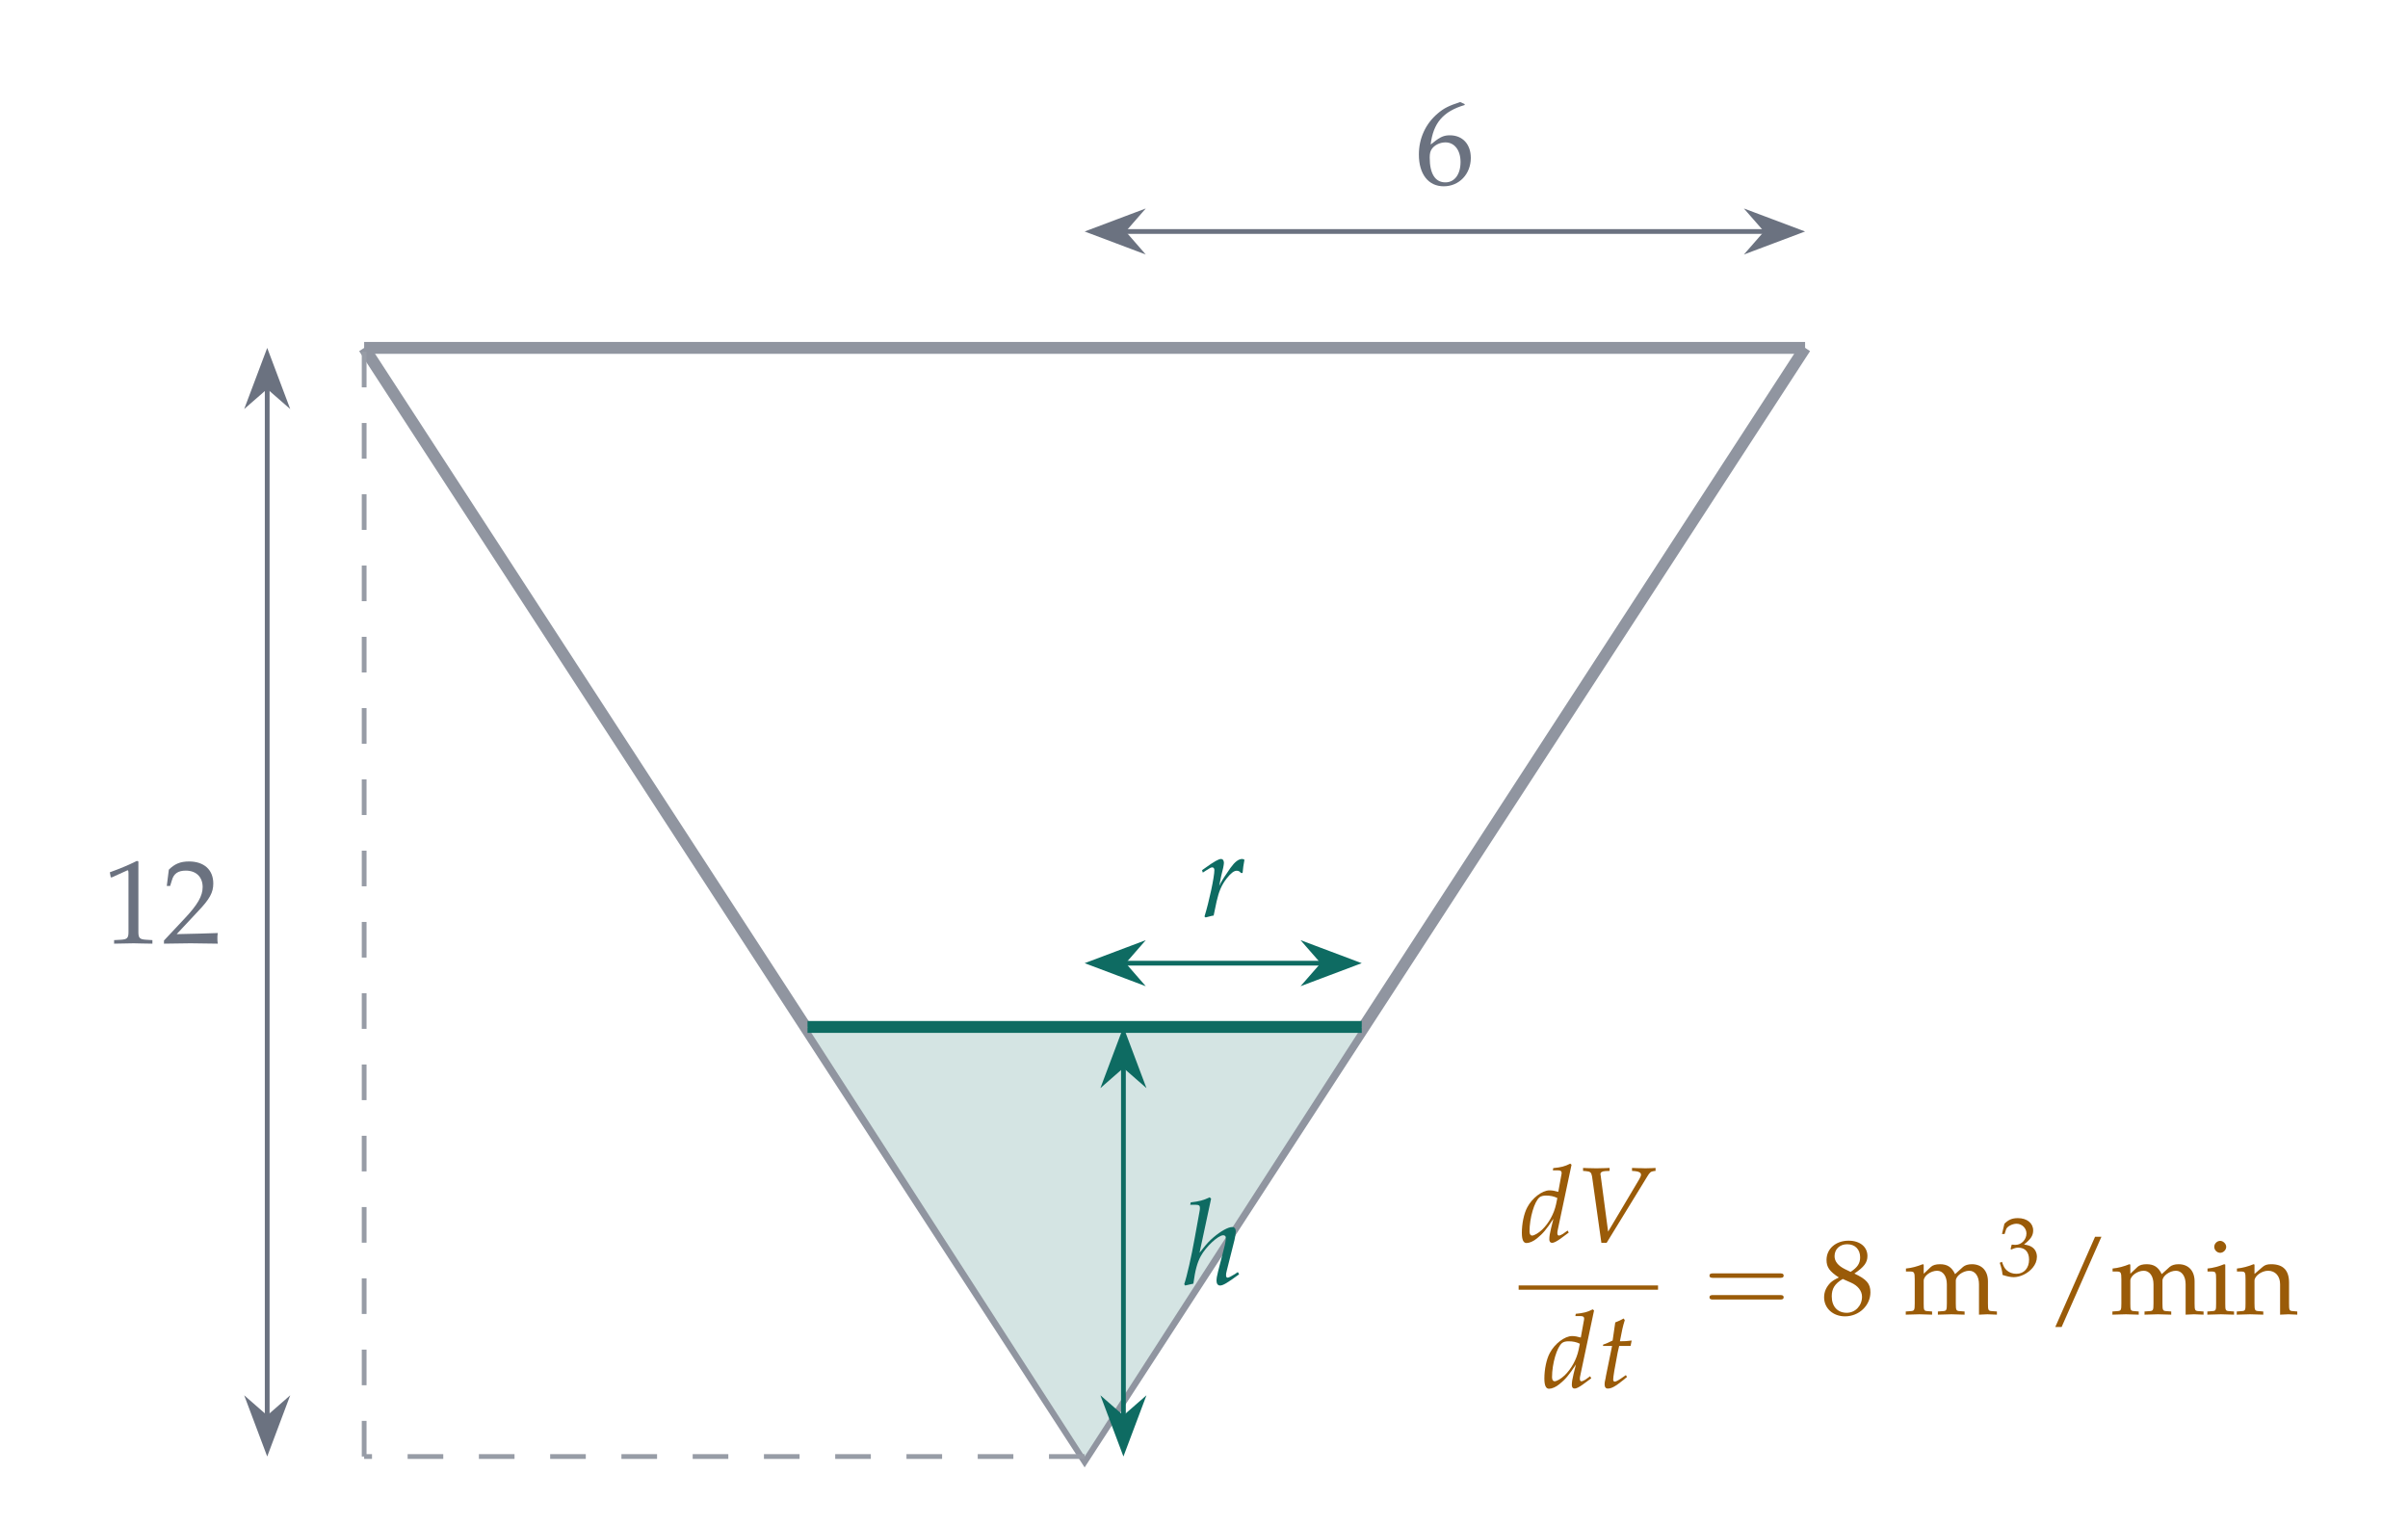
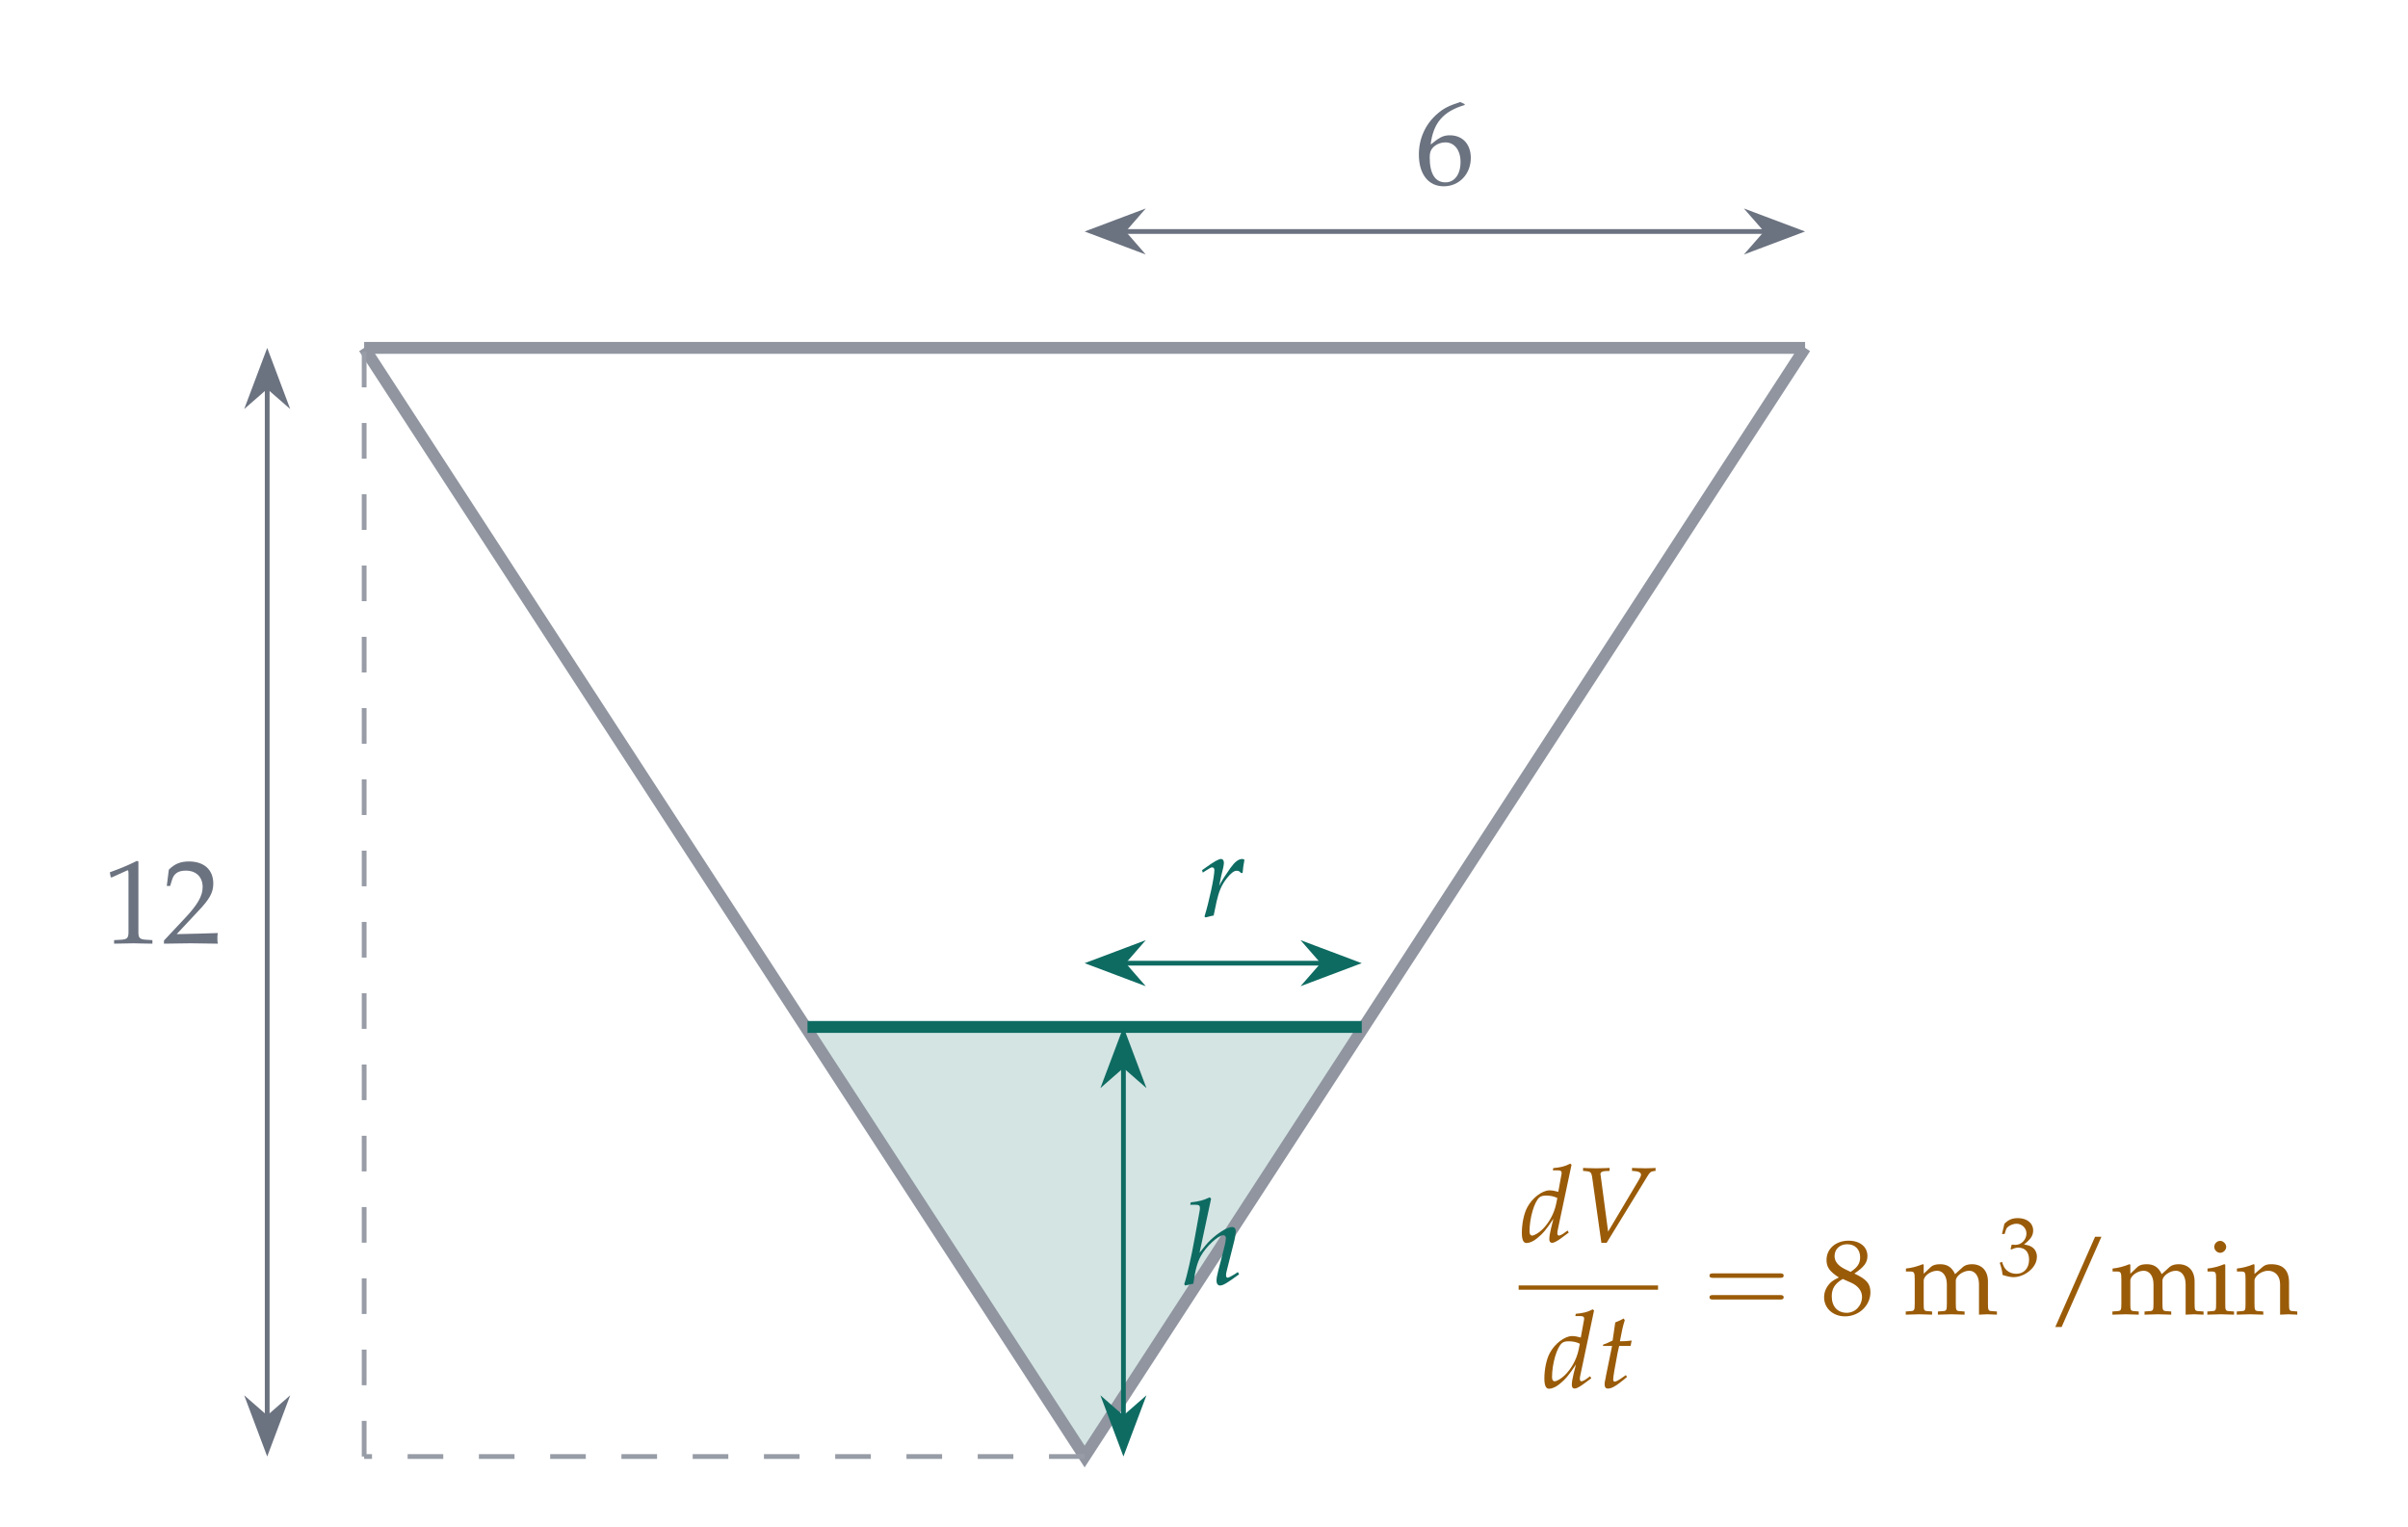
<svg xmlns="http://www.w3.org/2000/svg" xmlns:xlink="http://www.w3.org/1999/xlink" width="201.424" height="127.635" viewBox="0 0 201.424 127.635">
  <defs>
    <g>
      <g id="glyph-0-0">
        <path d="M 0.672 -5.516 L 0.766 -5.516 L 2.047 -6.094 C 2.062 -6.109 2.062 -6.109 2.078 -6.109 C 2.141 -6.109 2.156 -6.016 2.156 -5.781 L 2.156 -0.953 C 2.156 -0.438 2.047 -0.328 1.516 -0.297 L 0.953 -0.266 L 0.953 0.031 C 2.484 0 2.484 0 2.594 0 C 2.719 0 2.938 0 3.281 0.016 C 3.406 0.016 3.75 0.016 4.156 0.031 L 4.156 -0.266 L 3.641 -0.297 C 3.094 -0.328 2.984 -0.438 2.984 -0.953 L 2.984 -6.844 L 2.859 -6.891 C 2.203 -6.562 1.5 -6.266 0.594 -5.938 Z M 0.672 -5.516 " />
      </g>
      <g id="glyph-0-1">
        <path d="M 0.156 -0.234 L 0.156 0.031 C 2.016 0 2.016 0 2.375 0 C 2.734 0 2.734 0 4.656 0.031 C 4.625 -0.172 4.625 -0.281 4.625 -0.422 C 4.625 -0.547 4.625 -0.641 4.656 -0.859 C 3.516 -0.812 3.047 -0.812 1.219 -0.766 L 3.016 -2.688 C 3.984 -3.703 4.281 -4.25 4.281 -5 C 4.281 -6.141 3.516 -6.844 2.25 -6.844 C 1.531 -6.844 1.047 -6.641 0.562 -6.156 L 0.391 -4.797 L 0.672 -4.797 L 0.812 -5.25 C 0.969 -5.828 1.328 -6.078 1.984 -6.078 C 2.844 -6.078 3.391 -5.547 3.391 -4.703 C 3.391 -3.953 2.969 -3.219 1.844 -2.031 Z M 0.156 -0.234 " />
      </g>
      <g id="glyph-0-2">
        <path d="M 4.141 -6.672 L 3.766 -6.844 C 2.812 -6.531 2.406 -6.328 1.891 -5.891 C 0.875 -5.031 0.312 -3.812 0.312 -2.453 C 0.312 -0.812 1.109 0.203 2.391 0.203 C 3.688 0.203 4.656 -0.828 4.656 -2.172 C 4.656 -3.312 3.969 -4.062 2.906 -4.062 C 2.422 -4.062 2.109 -3.938 1.531 -3.469 C 1.422 -3.375 1.406 -3.375 1.297 -3.297 C 1.516 -5.094 2.344 -6.062 4.141 -6.594 Z M 2.531 -3.469 C 3.297 -3.469 3.797 -2.812 3.797 -1.828 C 3.797 -0.797 3.297 -0.125 2.531 -0.125 C 1.672 -0.125 1.219 -0.859 1.219 -2.188 C 1.219 -2.531 1.266 -2.719 1.375 -2.891 C 1.594 -3.234 2.062 -3.469 2.531 -3.469 Z M 2.531 -3.469 " />
      </g>
      <g id="glyph-1-0">
        <path d="M 2.344 -7.172 L 2.219 -7.281 C 1.703 -7.031 1.344 -6.938 0.641 -6.859 L 0.594 -6.656 L 1.078 -6.656 C 1.312 -6.656 1.406 -6.594 1.406 -6.422 C 1.406 -6.344 1.406 -6.25 1.391 -6.188 L 0.969 -3.859 C 0.703 -2.359 0.312 -0.641 0.094 -0.016 L 0.172 0.094 L 0.859 -0.062 C 1.016 -1.219 1.188 -1.812 1.469 -2.344 C 1.906 -3.156 2.938 -4.109 3.359 -4.109 C 3.484 -4.109 3.578 -4.031 3.578 -3.891 C 3.578 -3.719 3.516 -3.344 3.422 -3.016 L 2.922 -1.062 C 2.828 -0.703 2.797 -0.484 2.797 -0.297 C 2.797 -0.062 2.906 0.094 3.094 0.094 C 3.344 0.094 3.703 -0.125 4.688 -0.844 L 4.578 -1.031 L 4.328 -0.859 C 4.031 -0.672 3.812 -0.562 3.719 -0.562 C 3.641 -0.562 3.594 -0.641 3.594 -0.75 C 3.594 -0.859 3.594 -0.938 3.656 -1.156 L 4.297 -3.703 C 4.359 -3.953 4.406 -4.266 4.406 -4.438 C 4.406 -4.656 4.297 -4.797 4.109 -4.797 C 3.781 -4.797 3.172 -4.469 2.547 -3.938 C 2.203 -3.641 2.031 -3.469 1.562 -2.875 L 1.375 -2.641 Z M 2.344 -7.172 " />
      </g>
      <g id="glyph-1-1">
        <path d="M 3.656 -3.625 C 3.688 -4 3.734 -4.328 3.812 -4.734 C 3.703 -4.781 3.672 -4.797 3.625 -4.797 C 3.312 -4.797 3 -4.547 2.641 -4.047 L 2.375 -3.656 C 1.984 -3.094 1.875 -2.891 1.703 -2.547 L 1.781 -2.953 C 1.828 -3.188 1.906 -3.578 1.969 -3.797 L 2.031 -4.047 C 2.062 -4.219 2.094 -4.359 2.094 -4.469 C 2.094 -4.672 2 -4.797 1.859 -4.797 C 1.656 -4.797 1.266 -4.578 0.531 -4.047 L 0.266 -3.859 L 0.328 -3.656 L 0.641 -3.859 C 0.922 -4.047 1.031 -4.094 1.125 -4.094 C 1.219 -4.094 1.297 -4 1.297 -3.875 C 1.297 -3.297 0.859 -1.25 0.469 0.016 L 0.562 0.094 C 0.719 0.047 0.875 0.016 1.109 -0.047 L 1.234 -0.062 L 1.484 -1.25 C 1.672 -2.078 1.891 -2.609 2.328 -3.172 C 2.672 -3.609 2.938 -3.812 3.156 -3.812 C 3.312 -3.812 3.406 -3.766 3.516 -3.625 Z M 3.656 -3.625 " />
      </g>
      <g id="glyph-2-0">
        <path d="M 4.312 -6.453 L 4.203 -6.547 C 3.75 -6.312 3.422 -6.234 2.781 -6.172 L 2.75 -5.984 L 3.172 -5.984 C 3.391 -5.984 3.484 -5.922 3.484 -5.781 C 3.484 -5.703 3.469 -5.625 3.453 -5.562 L 3.203 -4.188 C 2.938 -4.266 2.703 -4.312 2.469 -4.312 C 1.859 -4.312 1.016 -3.672 0.609 -2.891 C 0.328 -2.375 0.156 -1.516 0.156 -0.766 C 0.156 -0.188 0.281 0.094 0.547 0.094 C 0.781 0.094 1.125 -0.047 1.422 -0.297 C 1.906 -0.688 2.203 -1.031 2.797 -1.938 L 2.594 -1.125 C 2.5 -0.734 2.453 -0.453 2.453 -0.219 C 2.453 -0.031 2.531 0.078 2.688 0.078 C 2.828 0.078 3.047 -0.031 3.359 -0.25 L 4.078 -0.781 L 3.984 -0.953 L 3.594 -0.672 C 3.469 -0.594 3.328 -0.531 3.25 -0.531 C 3.172 -0.531 3.125 -0.609 3.125 -0.734 C 3.125 -0.797 3.125 -0.891 3.188 -1.141 Z M 3.016 -3.141 C 2.844 -2.344 2.406 -1.562 1.859 -1.031 C 1.547 -0.734 1.188 -0.531 1.016 -0.531 C 0.875 -0.531 0.797 -0.656 0.797 -0.875 C 0.797 -2 1.203 -3.391 1.641 -3.734 C 1.766 -3.828 1.938 -3.875 2.172 -3.875 C 2.562 -3.875 2.828 -3.812 3.125 -3.672 Z M 3.016 -3.141 " />
      </g>
      <g id="glyph-2-1">
        <path d="M 2.766 -0.859 L 2.141 -5.578 L 2.125 -5.641 C 2.109 -5.812 2.25 -5.906 2.516 -5.922 L 2.891 -5.938 L 2.891 -6.188 L 2.516 -6.172 C 2.188 -6.172 1.938 -6.156 1.781 -6.156 C 1.625 -6.156 1.375 -6.172 1.031 -6.172 L 0.672 -6.188 L 0.672 -5.938 L 0.891 -5.922 C 1.281 -5.891 1.359 -5.812 1.422 -5.484 L 2.203 0.078 L 2.641 0.078 L 6.031 -5.453 C 6.25 -5.812 6.312 -5.875 6.578 -5.922 L 6.734 -5.938 L 6.734 -6.188 L 6.469 -6.172 C 6.234 -6.172 6.031 -6.156 5.875 -6.156 C 5.797 -6.156 5.547 -6.172 5.188 -6.172 L 4.766 -6.188 L 4.766 -5.938 L 5 -5.922 C 5.344 -5.891 5.516 -5.797 5.516 -5.625 C 5.516 -5.531 5.484 -5.438 5.375 -5.25 Z M 2.766 -0.859 " />
      </g>
      <g id="glyph-2-2">
        <path d="M 1.125 -3.484 L 0.609 -0.953 C 0.609 -0.891 0.594 -0.875 0.578 -0.766 C 0.516 -0.516 0.5 -0.391 0.5 -0.281 C 0.5 -0.047 0.594 0.078 0.766 0.078 C 1.078 0.078 1.391 -0.094 2.094 -0.656 L 2.219 -0.766 L 2.375 -0.891 L 2.281 -1.047 L 1.875 -0.766 C 1.625 -0.594 1.438 -0.5 1.344 -0.5 C 1.266 -0.5 1.219 -0.578 1.219 -0.672 C 1.219 -0.906 1.344 -1.641 1.594 -2.938 L 1.719 -3.484 L 2.672 -3.484 L 2.766 -3.938 C 2.438 -3.891 2.125 -3.875 1.781 -3.875 C 1.938 -4.719 2.031 -5.156 2.188 -5.641 L 2.094 -5.781 C 1.906 -5.672 1.672 -5.562 1.391 -5.453 L 1.172 -3.938 C 0.781 -3.75 0.547 -3.641 0.391 -3.609 L 0.359 -3.484 Z M 1.125 -3.484 " />
      </g>
      <g id="glyph-3-0">
        <path d="M 6.391 -3.047 C 6.531 -3.047 6.719 -3.047 6.719 -3.234 C 6.719 -3.422 6.531 -3.422 6.406 -3.422 L 0.828 -3.422 C 0.703 -3.422 0.516 -3.422 0.516 -3.234 C 0.516 -3.047 0.703 -3.047 0.844 -3.047 Z M 6.406 -1.234 C 6.531 -1.234 6.719 -1.234 6.719 -1.422 C 6.719 -1.609 6.531 -1.609 6.391 -1.609 L 0.844 -1.609 C 0.703 -1.609 0.516 -1.609 0.516 -1.422 C 0.516 -1.234 0.703 -1.234 0.828 -1.234 Z M 6.406 -1.234 " />
      </g>
      <g id="glyph-4-0">
        <path d="M 1.5 -3.078 C 1.141 -2.906 0.984 -2.812 0.781 -2.625 C 0.453 -2.281 0.266 -1.891 0.266 -1.422 C 0.266 -0.5 1.016 0.172 2.016 0.172 C 3.188 0.172 4.141 -0.734 4.141 -1.844 C 4.141 -2.562 3.812 -2.938 2.797 -3.406 C 3.609 -3.953 3.891 -4.328 3.891 -4.875 C 3.891 -5.641 3.266 -6.156 2.312 -6.156 C 1.25 -6.156 0.469 -5.484 0.469 -4.547 C 0.469 -3.938 0.719 -3.594 1.5 -3.078 Z M 2.531 -2.641 C 3.094 -2.391 3.438 -1.953 3.438 -1.469 C 3.438 -0.719 2.875 -0.125 2.156 -0.125 C 1.391 -0.125 0.906 -0.656 0.906 -1.5 C 0.906 -2.141 1.156 -2.562 1.828 -2.953 Z M 2 -3.781 C 1.438 -4.062 1.141 -4.422 1.141 -4.859 C 1.141 -5.453 1.578 -5.859 2.203 -5.859 C 2.859 -5.859 3.281 -5.422 3.281 -4.766 C 3.281 -4.266 3.062 -3.922 2.484 -3.547 Z M 2 -3.781 " />
      </g>
      <g id="glyph-4-1">
        <path d="M 0.156 -3.578 L 0.484 -3.578 C 0.844 -3.578 0.891 -3.516 0.891 -2.922 L 0.891 -0.906 C 0.891 -0.344 0.859 -0.281 0.547 -0.266 L 0.141 -0.234 L 0.141 0.031 C 1 0 1.031 0 1.281 0 C 1.531 0 1.766 0.016 2.344 0.031 L 2.344 -0.234 L 1.969 -0.266 C 1.656 -0.281 1.641 -0.344 1.641 -0.906 L 1.641 -2.812 C 1.641 -3.203 2.219 -3.641 2.766 -3.641 C 3.25 -3.641 3.578 -3.188 3.578 -2.516 L 3.578 -0.906 C 3.578 -0.344 3.547 -0.281 3.25 -0.266 L 2.828 -0.234 L 2.828 0.031 C 3.734 0 3.734 0 3.953 0 C 4.172 0 4.172 0 5.062 0.031 L 5.062 -0.234 L 4.656 -0.266 C 4.359 -0.281 4.328 -0.344 4.328 -0.906 L 4.328 -2.812 C 4.328 -3.203 4.922 -3.641 5.453 -3.641 C 5.938 -3.641 6.266 -3.188 6.266 -2.516 L 6.266 0.031 C 6.812 0 6.812 0 6.969 0 C 7.094 0 7.094 0 7.766 0.031 L 7.766 -0.234 L 7.344 -0.266 C 7.047 -0.281 7.016 -0.344 7.016 -0.906 L 7.016 -2.75 C 7.016 -3.641 6.5 -4.188 5.672 -4.188 C 5.359 -4.188 5.109 -4.109 4.938 -3.969 L 4.266 -3.359 C 3.984 -3.953 3.609 -4.188 3 -4.188 C 2.656 -4.188 2.406 -4.109 2.25 -3.969 L 1.641 -3.391 L 1.641 -4.156 L 1.562 -4.188 C 1.094 -4 0.641 -3.875 0.156 -3.828 Z M 0.156 -3.578 " />
      </g>
      <g id="glyph-4-2">
        <path d="M 4.641 -6.484 L 4.109 -6.484 L 0.781 1.062 L 1.312 1.062 Z M 4.641 -6.484 " />
      </g>
      <g id="glyph-4-3">
        <path d="M 1.688 -4.156 L 1.594 -4.188 C 1.141 -4 0.672 -3.875 0.203 -3.828 L 0.203 -3.578 L 0.531 -3.578 C 0.891 -3.578 0.922 -3.516 0.922 -2.922 L 0.922 -0.906 C 0.922 -0.344 0.906 -0.281 0.594 -0.266 L 0.188 -0.234 L 0.188 0.031 C 1.078 0 1.078 0 1.312 0 C 1.531 0 1.531 0 2.422 0.031 L 2.422 -0.234 L 2.016 -0.266 C 1.703 -0.281 1.688 -0.344 1.688 -0.906 Z M 1.266 -6.141 C 1 -6.141 0.766 -5.906 0.766 -5.641 C 0.766 -5.375 1 -5.141 1.266 -5.141 C 1.516 -5.141 1.766 -5.375 1.766 -5.641 C 1.766 -5.891 1.516 -6.141 1.266 -6.141 Z M 1.266 -6.141 " />
      </g>
      <g id="glyph-4-4">
        <path d="M 3.672 0.031 C 4.203 0 4.219 0 4.375 0 C 4.5 0 4.5 0 5.109 0.031 L 5.109 -0.234 L 4.75 -0.266 C 4.438 -0.281 4.422 -0.344 4.422 -0.906 L 4.422 -2.641 C 4.422 -3.688 3.922 -4.188 2.922 -4.188 C 2.594 -4.188 2.406 -4.125 2.219 -3.969 L 1.531 -3.375 L 1.531 -4.156 L 1.453 -4.188 C 1 -4 0.531 -3.875 0.062 -3.828 L 0.062 -3.578 L 0.391 -3.578 C 0.75 -3.578 0.781 -3.516 0.781 -2.922 L 0.781 -0.906 C 0.781 -0.344 0.766 -0.281 0.453 -0.266 L 0.047 -0.234 L 0.047 0.031 C 0.656 0.016 0.906 0 1.156 0 C 1.422 0 1.656 0.016 2.266 0.031 L 2.266 -0.234 L 1.875 -0.266 C 1.562 -0.281 1.531 -0.344 1.531 -0.906 L 1.531 -2.812 C 1.531 -3.203 2.125 -3.641 2.672 -3.641 C 3.266 -3.641 3.672 -3.203 3.672 -2.516 Z M 3.672 0.031 " />
      </g>
      <g id="glyph-5-0">
        <path d="M 0.297 -3.469 L 0.516 -3.469 L 0.641 -3.859 C 0.719 -4.094 1.156 -4.328 1.516 -4.328 C 1.969 -4.328 2.344 -3.953 2.344 -3.516 C 2.344 -3 1.922 -2.562 1.438 -2.562 C 1.375 -2.562 1.297 -2.562 1.203 -2.578 L 1.109 -2.578 L 1.016 -2.219 L 1.078 -2.172 C 1.328 -2.281 1.469 -2.328 1.656 -2.328 C 2.234 -2.328 2.562 -1.953 2.562 -1.328 C 2.562 -0.609 2.141 -0.141 1.5 -0.141 C 1.172 -0.141 0.891 -0.25 0.688 -0.438 C 0.516 -0.594 0.422 -0.766 0.297 -1.141 L 0.109 -1.062 C 0.25 -0.641 0.312 -0.391 0.344 -0.047 C 0.719 0.078 1.016 0.141 1.281 0.141 C 1.828 0.141 2.469 -0.172 2.859 -0.641 C 3.094 -0.922 3.219 -1.234 3.219 -1.562 C 3.219 -1.891 3.078 -2.188 2.828 -2.359 C 2.656 -2.484 2.484 -2.531 2.141 -2.594 C 2.703 -3.031 2.906 -3.344 2.906 -3.766 C 2.906 -4.375 2.391 -4.797 1.625 -4.797 C 1.141 -4.797 0.828 -4.656 0.5 -4.328 Z M 0.297 -3.469 " />
      </g>
    </g>
    <clipPath id="clip-0">
      <path clip-rule="nonzero" d="M 16 15 L 166 15 L 166 127.27 L 16 127.27 Z M 16 15 " />
    </clipPath>
  </defs>
+   <path fill-rule="nonzero" fill="rgb(82.988%, 89.551%, 88.918%)" fill-opacity="1" d="M 90.727 121.809 L 67.547 85.883 L 113.906 85.883 Z M 90.727 121.809 " />
  <g clip-path="url(#clip-0)">
    <path fill="none" stroke-width="0.996" stroke-linecap="butt" stroke-linejoin="miter" stroke="rgb(56.47%, 58.53%, 62.645%)" stroke-opacity="1" stroke-miterlimit="10" d="M -60.438 92.979 L 0 -0.001 L 60.438 92.979 " transform="matrix(0.997148, 0, 0, -0.997148, 90.72656, 121.8077)" />
  </g>
  <path fill="none" stroke-width="0.996" stroke-linecap="butt" stroke-linejoin="miter" stroke="rgb(56.47%, 58.53%, 62.645%)" stroke-opacity="1" stroke-miterlimit="10" d="M -60.438 92.979 L 60.438 92.979 " transform="matrix(0.997148, 0, 0, -0.997148, 90.72656, 121.8077)" />
-   <path fill-rule="nonzero" fill="rgb(82.988%, 89.551%, 88.918%)" fill-opacity="1" d="M 90.727 121.809 L 67.547 85.883 L 113.906 85.883 Z M 90.727 121.809 " />
  <path fill="none" stroke-width="0.996" stroke-linecap="butt" stroke-linejoin="miter" stroke="rgb(5.489%, 41.962%, 38.431%)" stroke-opacity="1" stroke-miterlimit="10" d="M -23.246 36.028 L 23.246 36.028 " transform="matrix(0.997148, 0, 0, -0.997148, 90.72656, 121.8077)" />
  <path fill="none" stroke-width="0.399" stroke-linecap="butt" stroke-linejoin="miter" stroke="rgb(41.962%, 44.707%, 50.194%)" stroke-opacity="1" stroke-miterlimit="10" d="M -68.571 3.282 L -68.571 89.7 " transform="matrix(0.997148, 0, 0, -0.997148, 90.72656, 121.8077)" />
  <path fill-rule="nonzero" fill="rgb(41.962%, 44.707%, 50.194%)" fill-opacity="1" stroke-width="0.399" stroke-linecap="butt" stroke-linejoin="miter" stroke="rgb(41.962%, 44.707%, 50.194%)" stroke-opacity="1" stroke-miterlimit="10" d="M 4.535 0.001 L 0.641 1.466 L 1.922 0.001 L 0.641 -1.464 Z M 4.535 0.001 " transform="matrix(0, 0.997148, 0.997148, 0, 22.35063, 116.7198)" />
  <path fill-rule="nonzero" fill="rgb(41.962%, 44.707%, 50.194%)" fill-opacity="1" stroke-width="0.399" stroke-linecap="butt" stroke-linejoin="miter" stroke="rgb(41.962%, 44.707%, 50.194%)" stroke-opacity="1" stroke-miterlimit="10" d="M 4.535 -0.001 L 0.645 1.464 L 1.922 -0.001 L 0.645 -1.466 Z M 4.535 -0.001 " transform="matrix(0, -0.997148, -0.997148, 0, 22.35063, 34.18232)" />
  <g fill="rgb(41.962%, 44.707%, 50.194%)" fill-opacity="1">
    <use xlink:href="#glyph-0-0" x="8.592" y="78.888" />
    <use xlink:href="#glyph-0-1" x="13.56" y="78.888" />
  </g>
  <path fill="none" stroke-width="0.399" stroke-linecap="butt" stroke-linejoin="miter" stroke="rgb(59.372%, 61.295%, 65.137%)" stroke-opacity="1" stroke-dasharray="2.989 2.989" stroke-miterlimit="10" d="M -60.438 -0.001 L -60.438 92.979 " transform="matrix(0.997148, 0, 0, -0.997148, 90.72656, 121.8077)" />
  <path fill="none" stroke-width="0.399" stroke-linecap="butt" stroke-linejoin="miter" stroke="rgb(59.372%, 61.295%, 65.137%)" stroke-opacity="1" stroke-dasharray="2.989 2.989" stroke-miterlimit="10" d="M 0 -0.001 L -60.438 -0.001 " transform="matrix(0.997148, 0, 0, -0.997148, 90.72656, 121.8077)" />
  <path fill="none" stroke-width="0.399" stroke-linecap="butt" stroke-linejoin="miter" stroke="rgb(41.962%, 44.707%, 50.194%)" stroke-opacity="1" stroke-miterlimit="10" d="M 3.279 102.741 L 57.155 102.741 " transform="matrix(0.997148, 0, 0, -0.997148, 90.72656, 121.8077)" />
  <path fill-rule="nonzero" fill="rgb(41.962%, 44.707%, 50.194%)" fill-opacity="1" stroke-width="0.399" stroke-linecap="butt" stroke-linejoin="miter" stroke="rgb(41.962%, 44.707%, 50.194%)" stroke-opacity="1" stroke-miterlimit="10" d="M 4.534 -0 L 0.644 1.465 L 1.921 -0 L 0.644 -1.465 Z M 4.534 -0 " transform="matrix(-0.997148, 0, 0, 0.997148, 95.81443, 19.35961)" />
  <path fill-rule="nonzero" fill="rgb(41.962%, 44.707%, 50.194%)" fill-opacity="1" stroke-width="0.399" stroke-linecap="butt" stroke-linejoin="miter" stroke="rgb(41.962%, 44.707%, 50.194%)" stroke-opacity="1" stroke-miterlimit="10" d="M 4.536 0 L 0.642 1.465 L 1.923 0 L 0.642 -1.465 Z M 4.536 0 " transform="matrix(0.997148, 0, 0, -0.997148, 145.9024, 19.35961)" />
  <g fill="rgb(41.962%, 44.707%, 50.194%)" fill-opacity="1">
    <use xlink:href="#glyph-0-2" x="118.374" y="15.377" />
  </g>
  <path fill="none" stroke-width="0.399" stroke-linecap="butt" stroke-linejoin="miter" stroke="rgb(5.489%, 41.962%, 38.431%)" stroke-opacity="1" stroke-miterlimit="10" d="M 3.255 3.282 L 3.255 32.749 " transform="matrix(0.997148, 0, 0, -0.997148, 90.72656, 121.8077)" />
  <path fill-rule="nonzero" fill="rgb(5.489%, 41.962%, 38.431%)" fill-opacity="1" stroke-width="0.399" stroke-linecap="butt" stroke-linejoin="miter" stroke="rgb(5.489%, 41.962%, 38.431%)" stroke-opacity="1" stroke-miterlimit="10" d="M 4.535 0.001 L 0.641 1.466 L 1.922 0.001 L 0.641 -1.464 Z M 4.535 0.001 " transform="matrix(0, 0.997148, 0.997148, 0, 93.97149, 116.7198)" />
  <path fill-rule="nonzero" fill="rgb(5.489%, 41.962%, 38.431%)" fill-opacity="1" stroke-width="0.399" stroke-linecap="butt" stroke-linejoin="miter" stroke="rgb(5.489%, 41.962%, 38.431%)" stroke-opacity="1" stroke-miterlimit="10" d="M 4.537 -0.001 L 0.643 1.464 L 1.924 -0.001 L 0.643 -1.466 Z M 4.537 -0.001 " transform="matrix(0, -0.997148, -0.997148, 0, 93.97149, 90.96911)" />
  <g fill="rgb(5.489%, 41.962%, 38.431%)" fill-opacity="1">
    <use xlink:href="#glyph-1-0" x="98.963" y="107.413" />
  </g>
  <path fill="none" stroke-width="0.399" stroke-linecap="butt" stroke-linejoin="miter" stroke="rgb(5.489%, 41.962%, 38.431%)" stroke-opacity="1" stroke-miterlimit="10" d="M 3.279 41.375 L 19.963 41.375 " transform="matrix(0.997148, 0, 0, -0.997148, 90.72656, 121.8077)" />
  <path fill-rule="nonzero" fill="rgb(5.489%, 41.962%, 38.431%)" fill-opacity="1" stroke-width="0.399" stroke-linecap="butt" stroke-linejoin="miter" stroke="rgb(5.489%, 41.962%, 38.431%)" stroke-opacity="1" stroke-miterlimit="10" d="M 4.534 0 L 0.644 1.466 L 1.921 0 L 0.644 -1.465 Z M 4.534 0 " transform="matrix(-0.997148, 0, 0, 0.997148, 95.81443, 80.55033)" />
  <path fill-rule="nonzero" fill="rgb(5.489%, 41.962%, 38.431%)" fill-opacity="1" stroke-width="0.399" stroke-linecap="butt" stroke-linejoin="miter" stroke="rgb(5.489%, 41.962%, 38.431%)" stroke-opacity="1" stroke-miterlimit="10" d="M 4.536 -0 L 0.642 1.465 L 1.923 -0 L 0.642 -1.466 Z M 4.536 -0 " transform="matrix(0.997148, 0, 0, -0.997148, 108.817, 80.55033)" />
  <g fill="rgb(5.489%, 41.962%, 38.431%)" fill-opacity="1">
    <use xlink:href="#glyph-1-1" x="100.284" y="76.632" />
  </g>
  <g fill="rgb(60.393%, 35.686%, 3.136%)" fill-opacity="1">
    <use xlink:href="#glyph-2-0" x="127.144" y="103.861" />
  </g>
  <g fill="rgb(60.393%, 35.686%, 3.136%)" fill-opacity="1">
    <use xlink:href="#glyph-2-1" x="131.749" y="103.861" />
  </g>
  <path fill="none" stroke-width="0.359" stroke-linecap="butt" stroke-linejoin="miter" stroke="rgb(60.393%, 35.686%, 3.136%)" stroke-opacity="1" stroke-miterlimit="10" d="M -0.001 -0.002 L 11.692 -0.002 " transform="matrix(0.997148, 0, 0, -0.997148, 127.0327, 107.6781)" />
  <g fill="rgb(60.393%, 35.686%, 3.136%)" fill-opacity="1">
    <use xlink:href="#glyph-2-0" x="129.027" y="116.047" />
  </g>
  <g fill="rgb(60.393%, 35.686%, 3.136%)" fill-opacity="1">
    <use xlink:href="#glyph-2-2" x="133.721" y="116.047" />
  </g>
  <g fill="rgb(60.393%, 35.686%, 3.136%)" fill-opacity="1">
    <use xlink:href="#glyph-3-0" x="142.48" y="109.914" />
  </g>
  <g fill="rgb(60.393%, 35.686%, 3.136%)" fill-opacity="1">
    <use xlink:href="#glyph-4-0" x="152.316" y="109.914" />
  </g>
  <g fill="rgb(60.393%, 35.686%, 3.136%)" fill-opacity="1">
    <use xlink:href="#glyph-4-1" x="159.272" y="109.914" />
  </g>
  <g fill="rgb(60.393%, 35.686%, 3.136%)" fill-opacity="1">
    <use xlink:href="#glyph-5-0" x="167.165" y="106.668" />
  </g>
  <g fill="rgb(60.393%, 35.686%, 3.136%)" fill-opacity="1">
    <use xlink:href="#glyph-4-2" x="171.139" y="109.914" />
    <use xlink:href="#glyph-4-1" x="176.557" y="109.914" />
    <use xlink:href="#glyph-4-3" x="184.451" y="109.914" />
    <use xlink:href="#glyph-4-4" x="187.053" y="109.914" />
  </g>
</svg>
